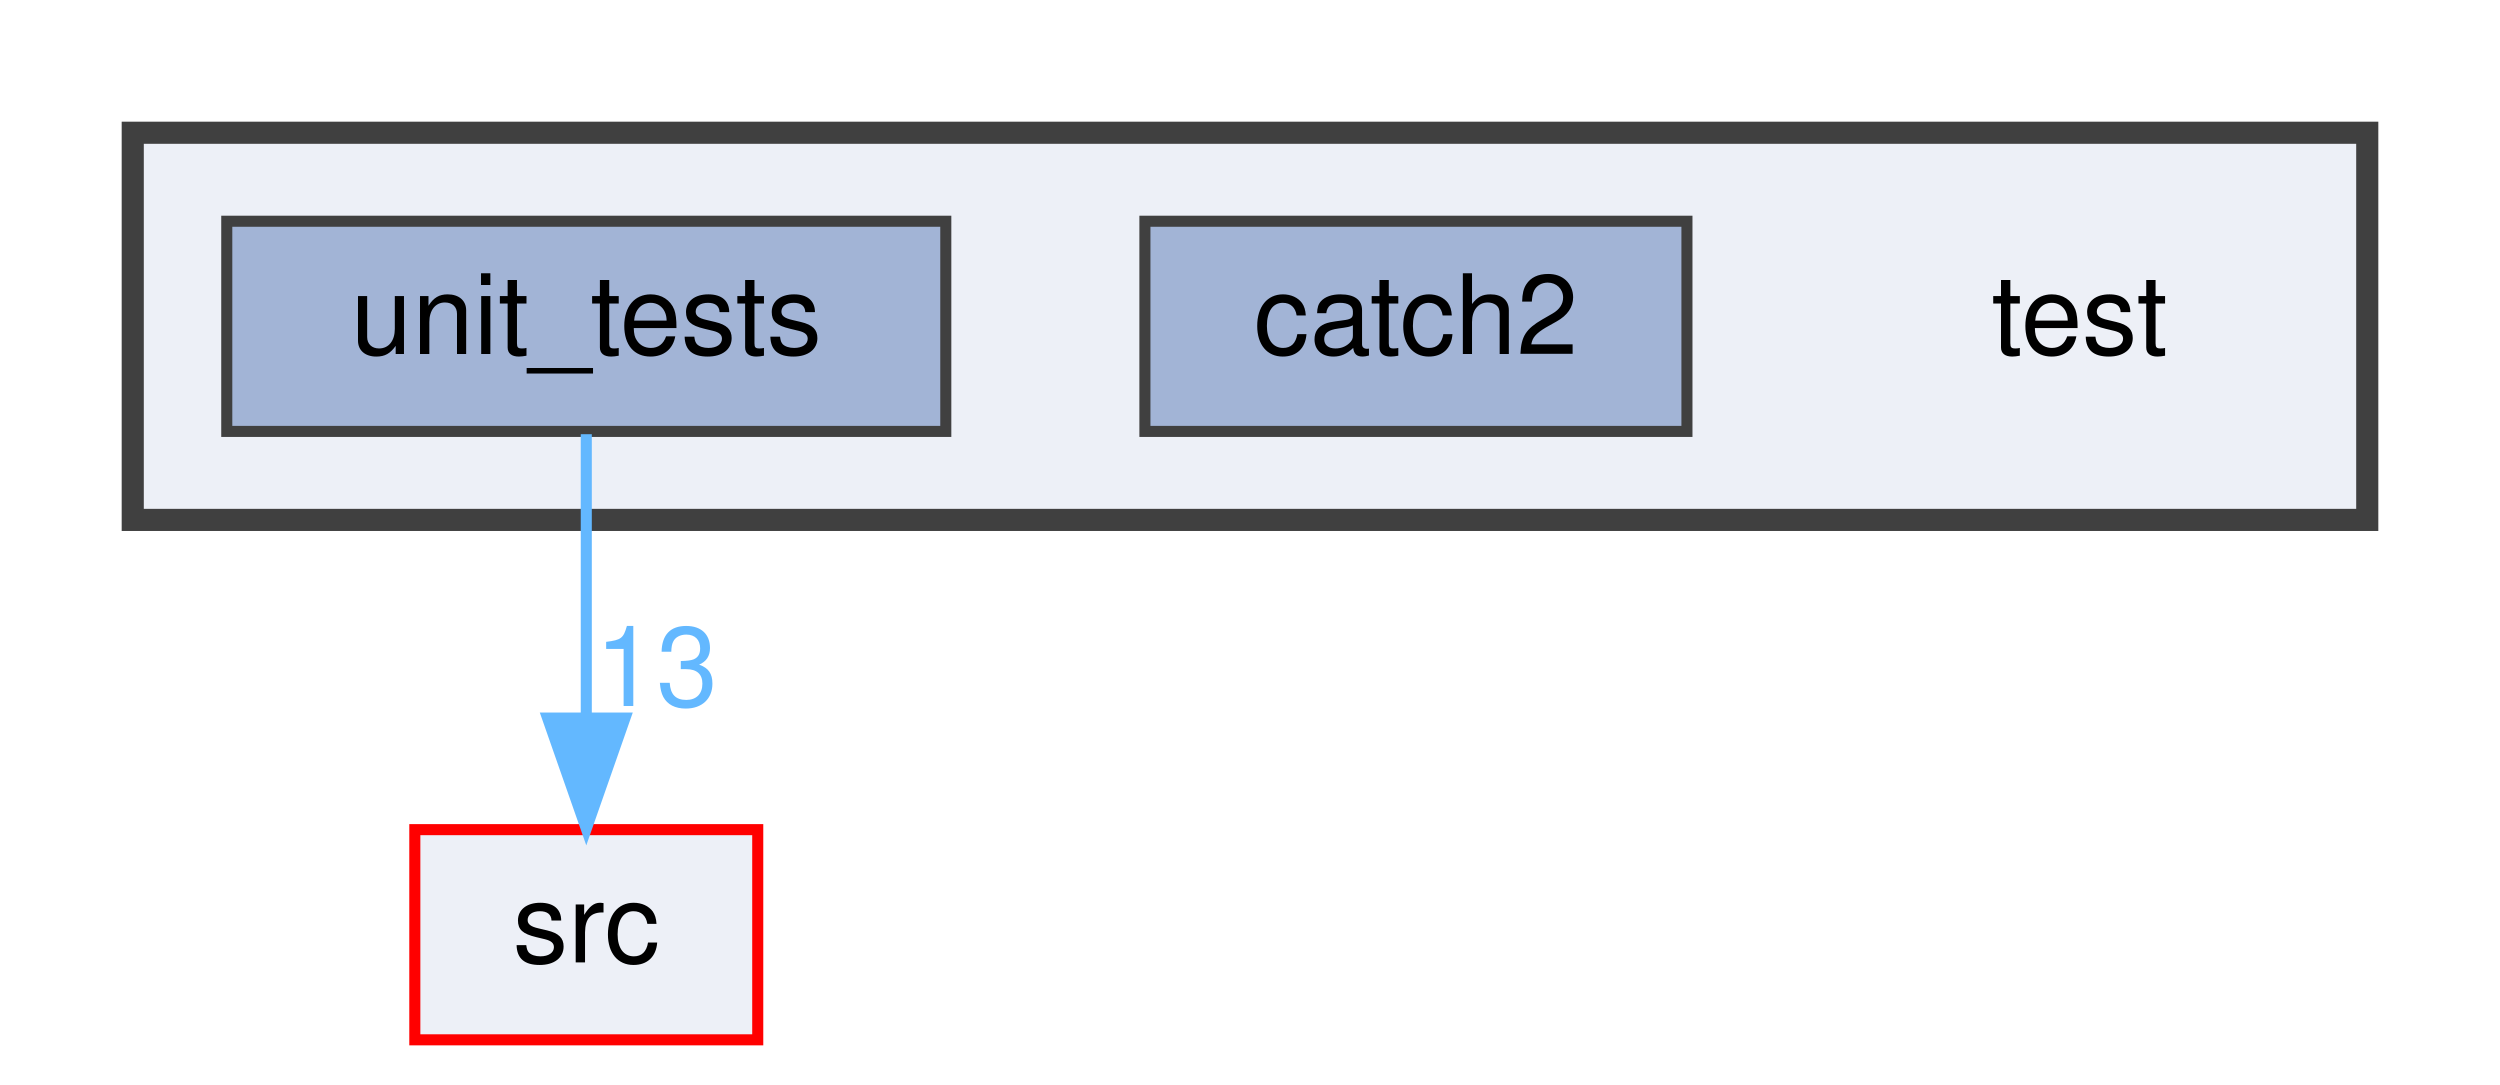
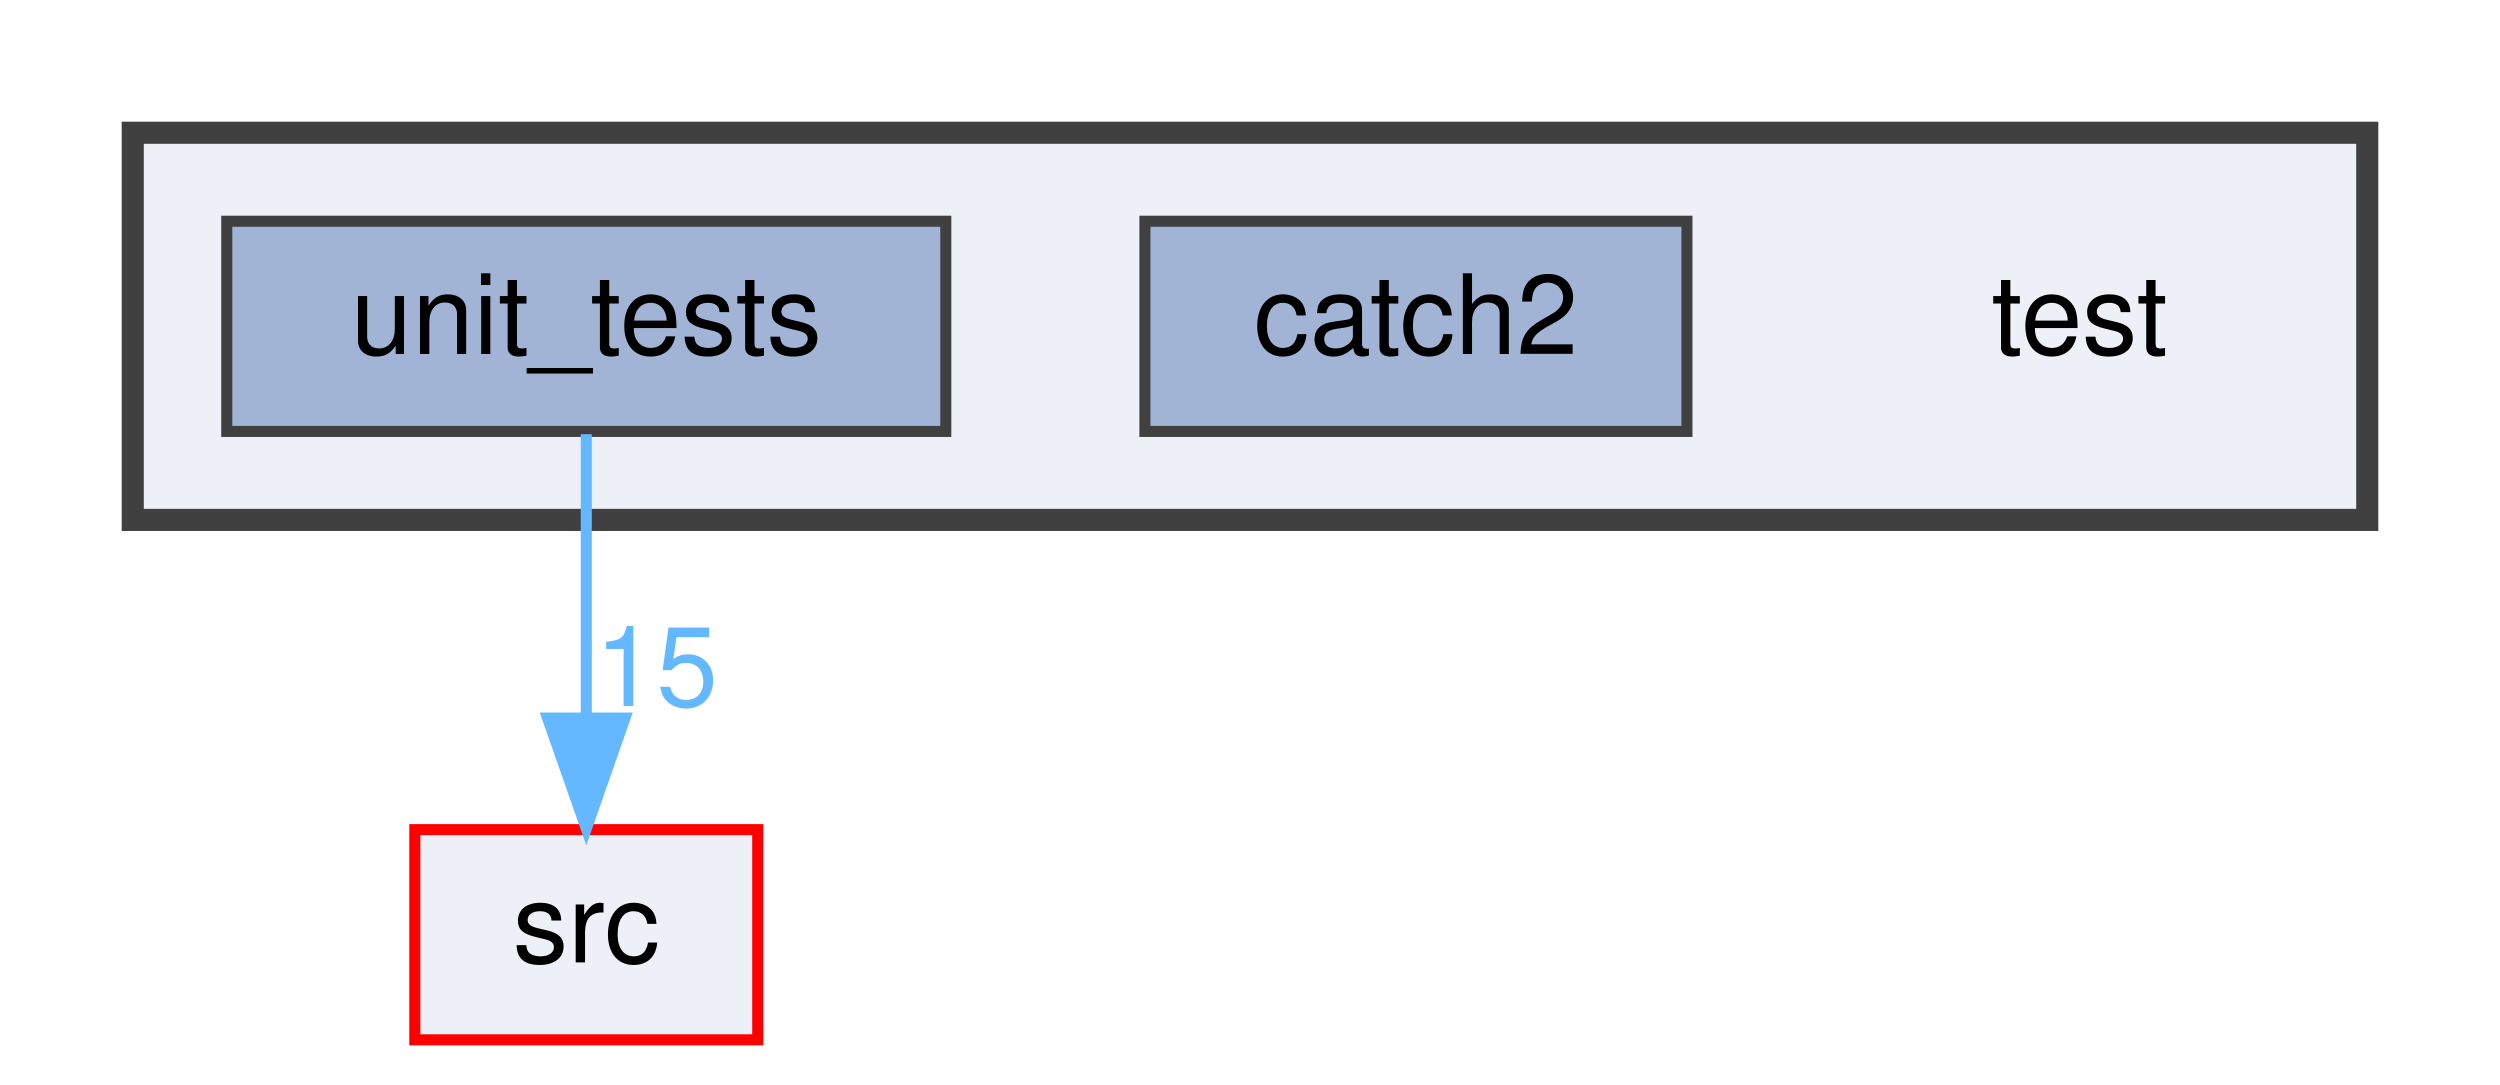
<svg xmlns="http://www.w3.org/2000/svg" xmlns:xlink="http://www.w3.org/1999/xlink" width="226pt" height="98pt" viewBox="0.00 0.00 226.00 98.00">
  <g id="graph0" class="graph" transform="scale(1 1) rotate(0) translate(4 94)">
    <g id="clust1" class="cluster">
      <g id="a_clust1">
        <a xlink:href="dir_13e138d54eb8818da29c3992edef070a.html" target="_top">
          <polygon fill="#edf0f7" stroke="#404040" stroke-width="2" points="8,-47 8,-82 210,-82 210,-47 8,-47" />
        </a>
      </g>
    </g>
    <g id="node1" class="node">
      <text text-anchor="middle" x="184" y="-62" font-family="Helvetica,sans-Serif" font-size="10.00">test</text>
    </g>
    <g id="node2" class="node">
      <g id="a_node2">
        <a xlink:href="dir_7f807d395e165d90d03031fc8cc69280.html" target="_top" xlink:title="catch2">
          <polygon fill="#a2b4d6" stroke="#404040" points="148.5,-74 99.5,-74 99.5,-55 148.5,-55 148.5,-74" />
          <text text-anchor="middle" x="124" y="-62" font-family="Helvetica,sans-Serif" font-size="10.00">catch2</text>
        </a>
      </g>
    </g>
    <g id="node3" class="node">
      <g id="a_node3">
        <a xlink:href="dir_659156346187756fb467673d9eaafd3f.html" target="_top" xlink:title="unit_tests">
          <polygon fill="#a2b4d6" stroke="#404040" points="81.5,-74 16.5,-74 16.5,-55 81.5,-55 81.5,-74" />
          <text text-anchor="middle" x="49" y="-62" font-family="Helvetica,sans-Serif" font-size="10.00">unit_tests</text>
        </a>
      </g>
    </g>
    <g id="node4" class="node">
      <g id="a_node4">
        <a xlink:href="dir_68267d1309a1af8e8297ef4c3efbcdba.html" target="_top" xlink:title="src">
          <polygon fill="#edf0f7" stroke="red" points="64.5,-19 33.5,-19 33.5,0 64.5,0 64.5,-19" />
          <text text-anchor="middle" x="49" y="-7" font-family="Helvetica,sans-Serif" font-size="10.00">src</text>
        </a>
      </g>
    </g>
    <g id="edge1" class="edge">
      <path fill="none" stroke="#63b8ff" d="M49,-54.75C49,-47.8 49,-37.85 49,-29.13" />
      <polygon fill="#63b8ff" stroke="#63b8ff" points="52.5,-29.09 49,-19.09 45.5,-29.09 52.5,-29.09" />
      <g id="a_edge1-headlabel">
-         <a xlink:href="dir_000026_000021.html" target="_top" xlink:title="13">
-           <text text-anchor="middle" x="55.34" y="-30.18" font-family="Helvetica,sans-Serif" font-size="10.00" fill="#63b8ff">13</text>
+         <a xlink:href="dir_000026_000021.html" target="_top" xlink:title="15">
+           <text text-anchor="middle" x="55.34" y="-30.18" font-family="Helvetica,sans-Serif" font-size="10.00" fill="#63b8ff">15</text>
        </a>
      </g>
    </g>
  </g>
</svg>
